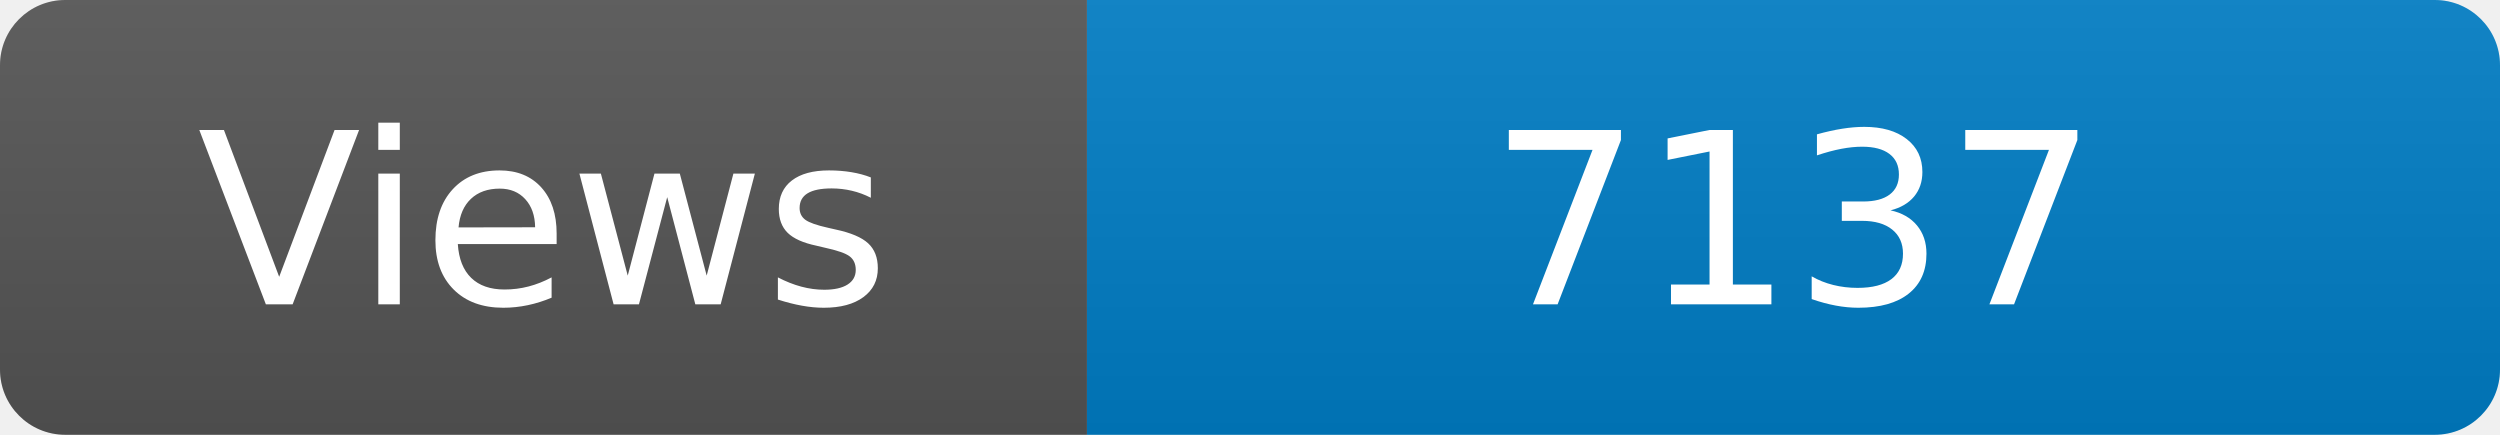
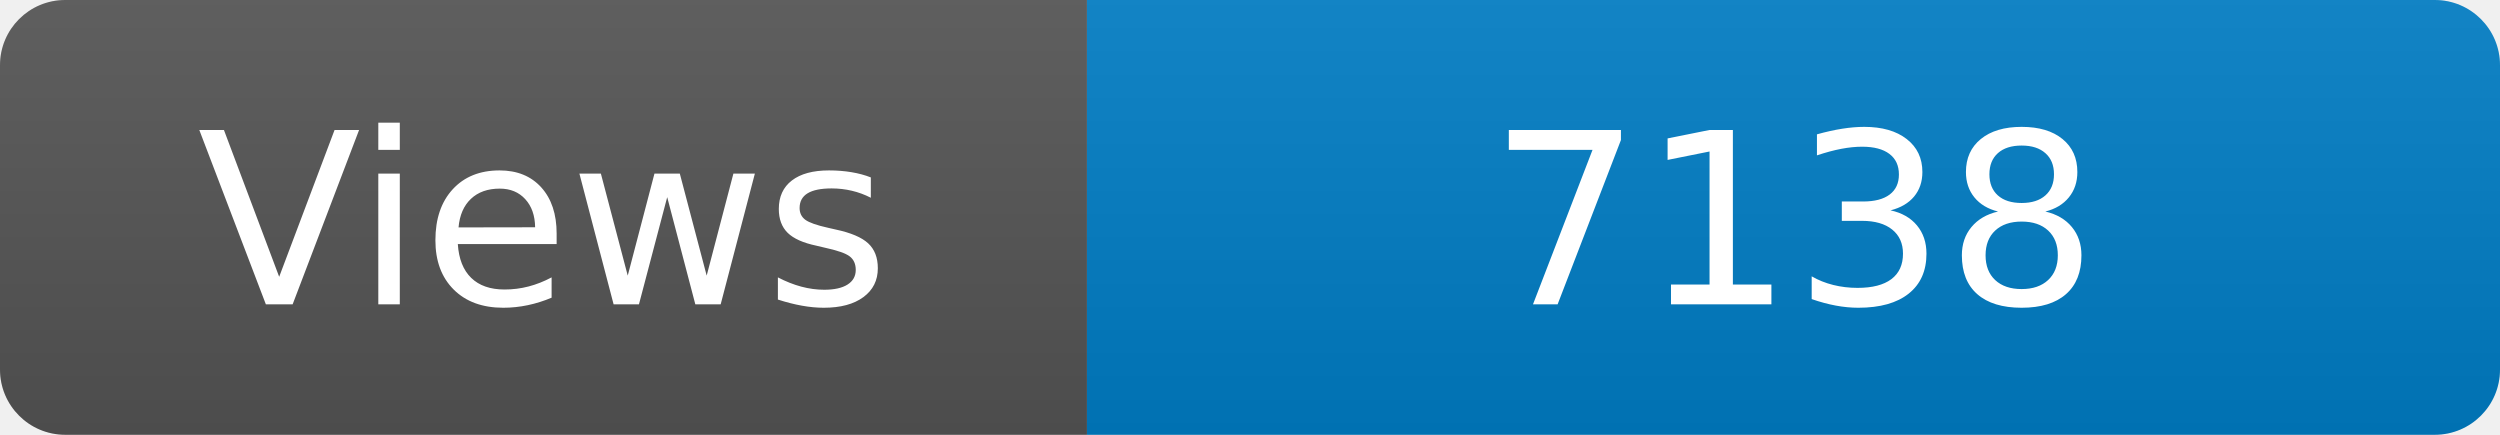
<svg xmlns="http://www.w3.org/2000/svg" width="115" height="20" role="img" aria-label="Maintained?: yes">
  <linearGradient id="s" x2="0" y2="100%">
    <stop offset="0" stop-color="#bbb" stop-opacity=".1" />
    <stop offset="1" stop-opacity=".1" />
  </linearGradient>
  <clipPath id="r">
    <rect width="115" height="20" rx="3" fill="#fff" />
  </clipPath>
  <g clip-path="url(#r)">
    <rect width="50" height="20" fill="#555" />
    <rect x="50" width="160" height="20" fill="#007ec6" />
    <rect width="115" height="20" fill="url(#s)" />
  </g>
  <g fill="#fff" text-anchor="middle" font-family="Verdana,Geneva,DejaVu Sans,sans-serif" font-size="110">
    <text x="250" y="140" transform="scale(.1)" fill="#fff">Views</text>
-     <text x="825" y="140" transform="scale(.1)" fill="#fff">7137</text>
+     <text x="825" y="140" transform="scale(.1)" fill="#fff">7138</text>
  </g>
</svg>
